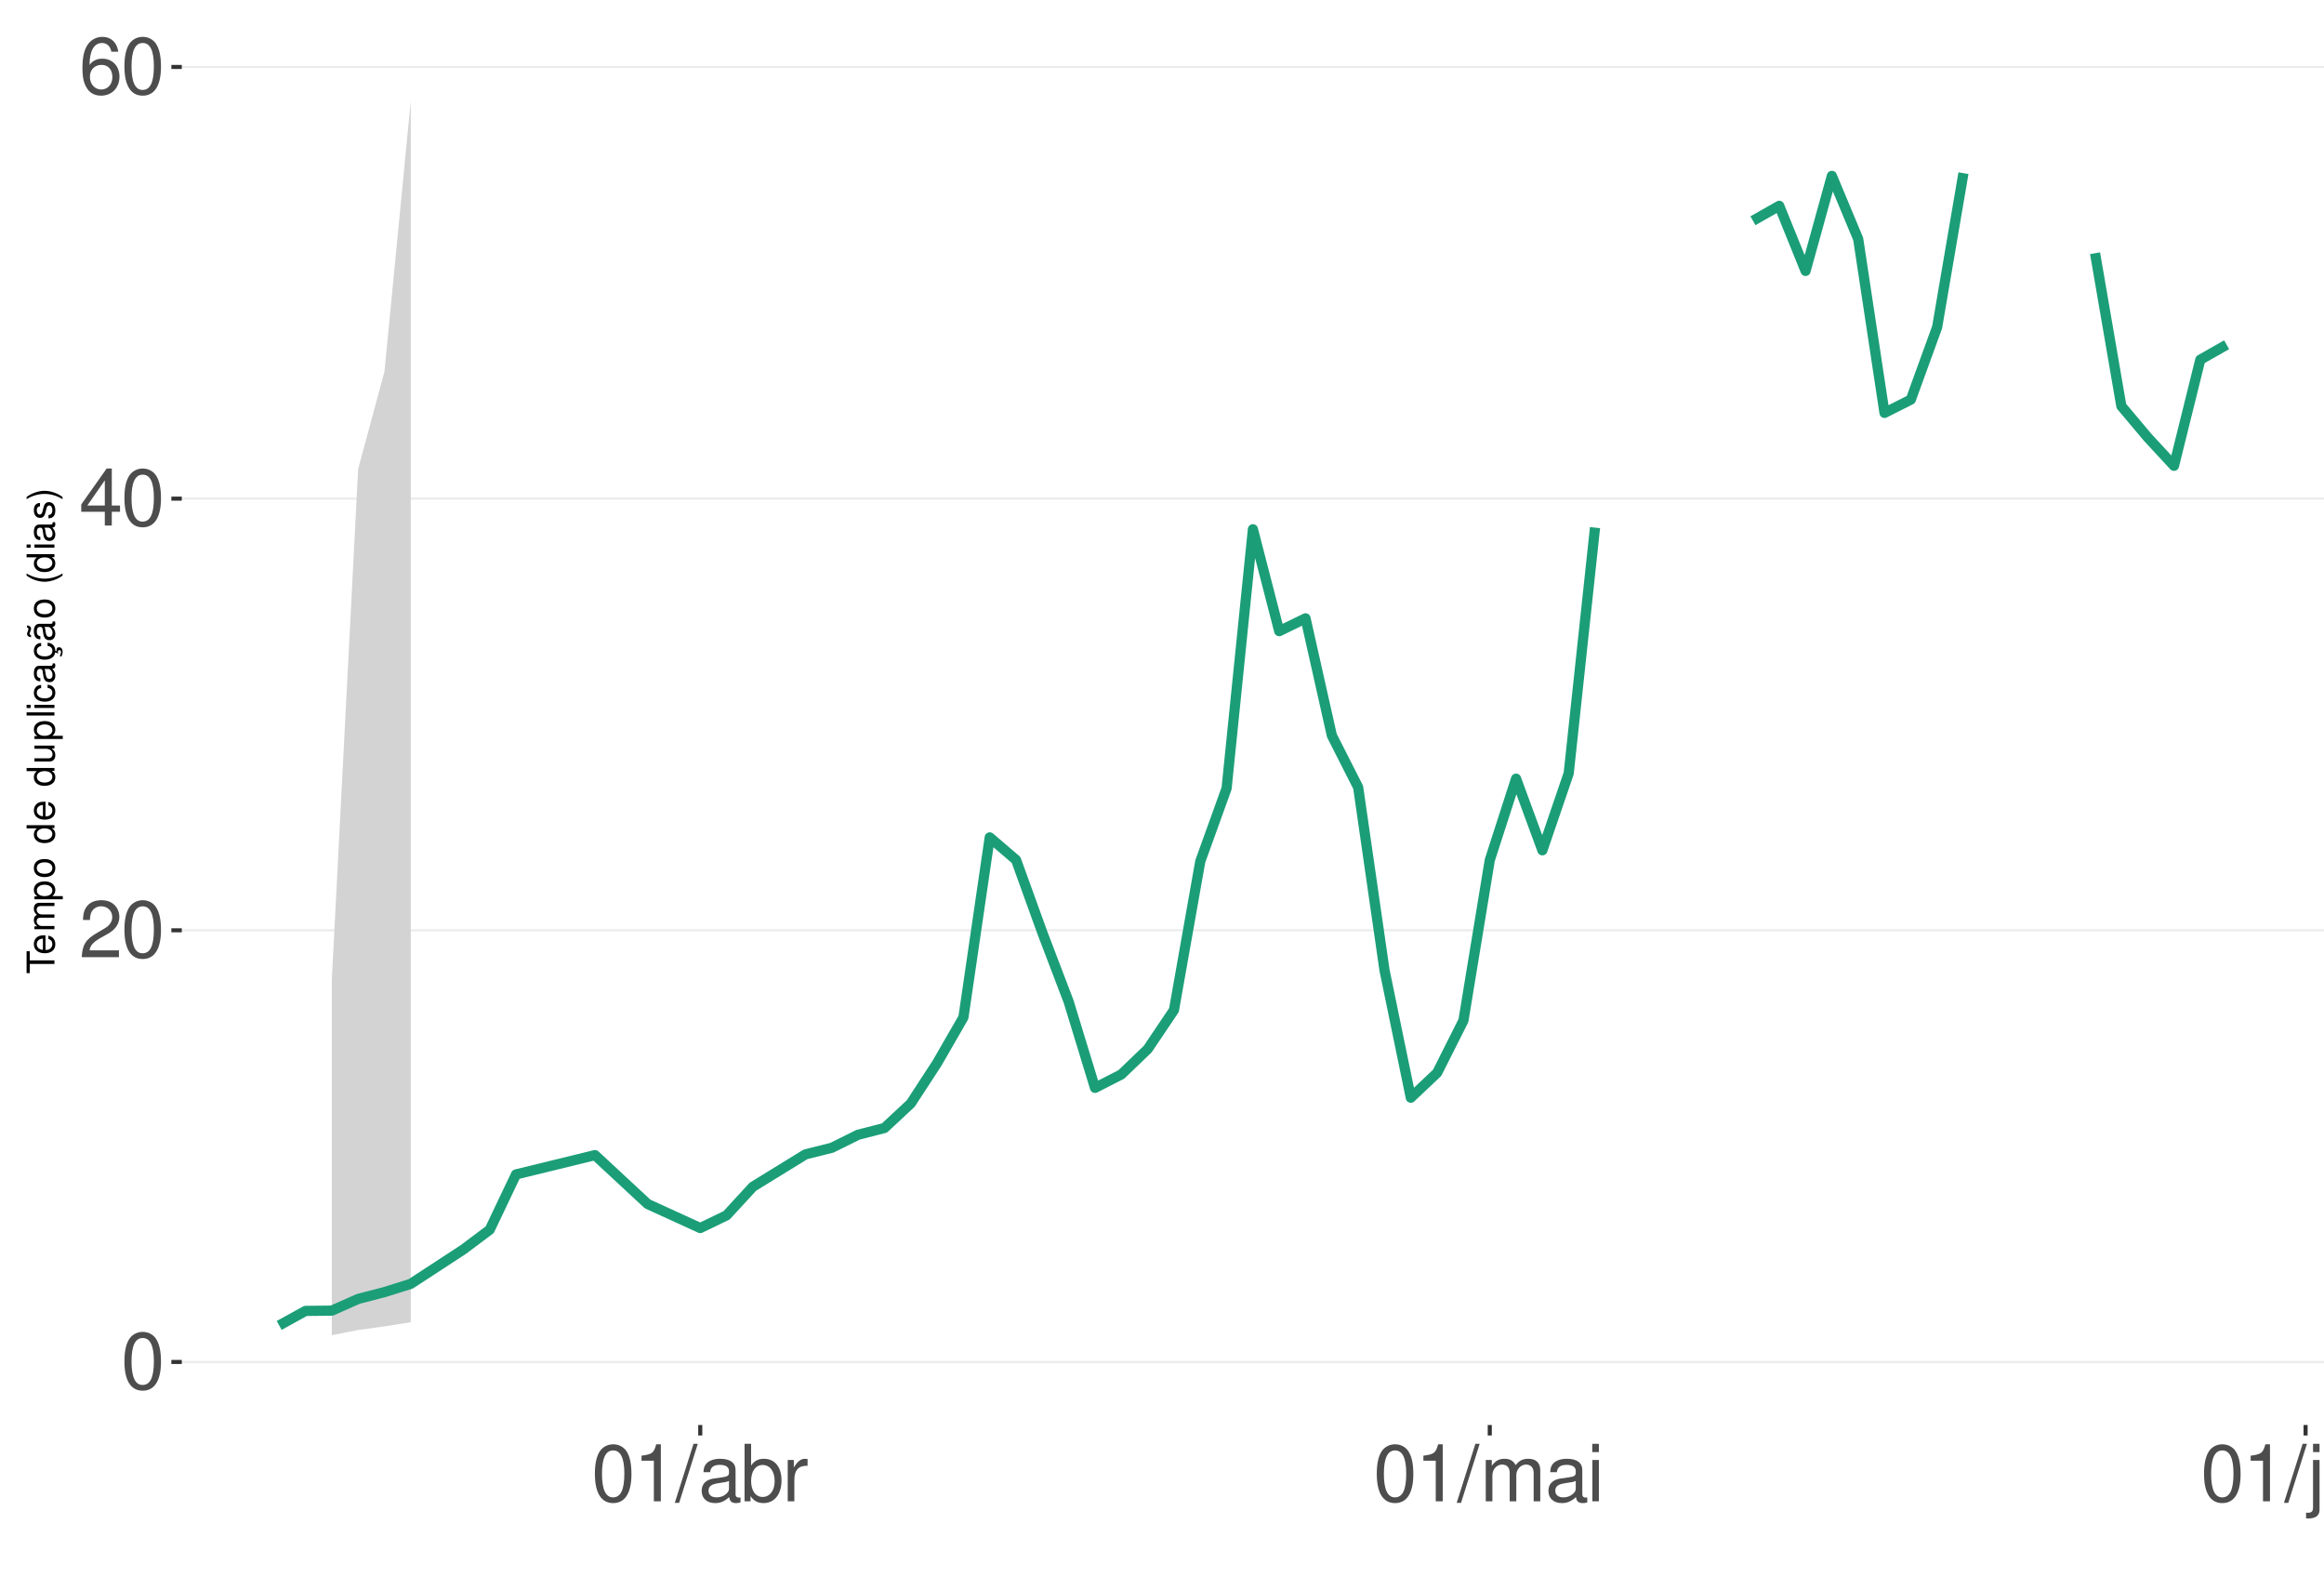
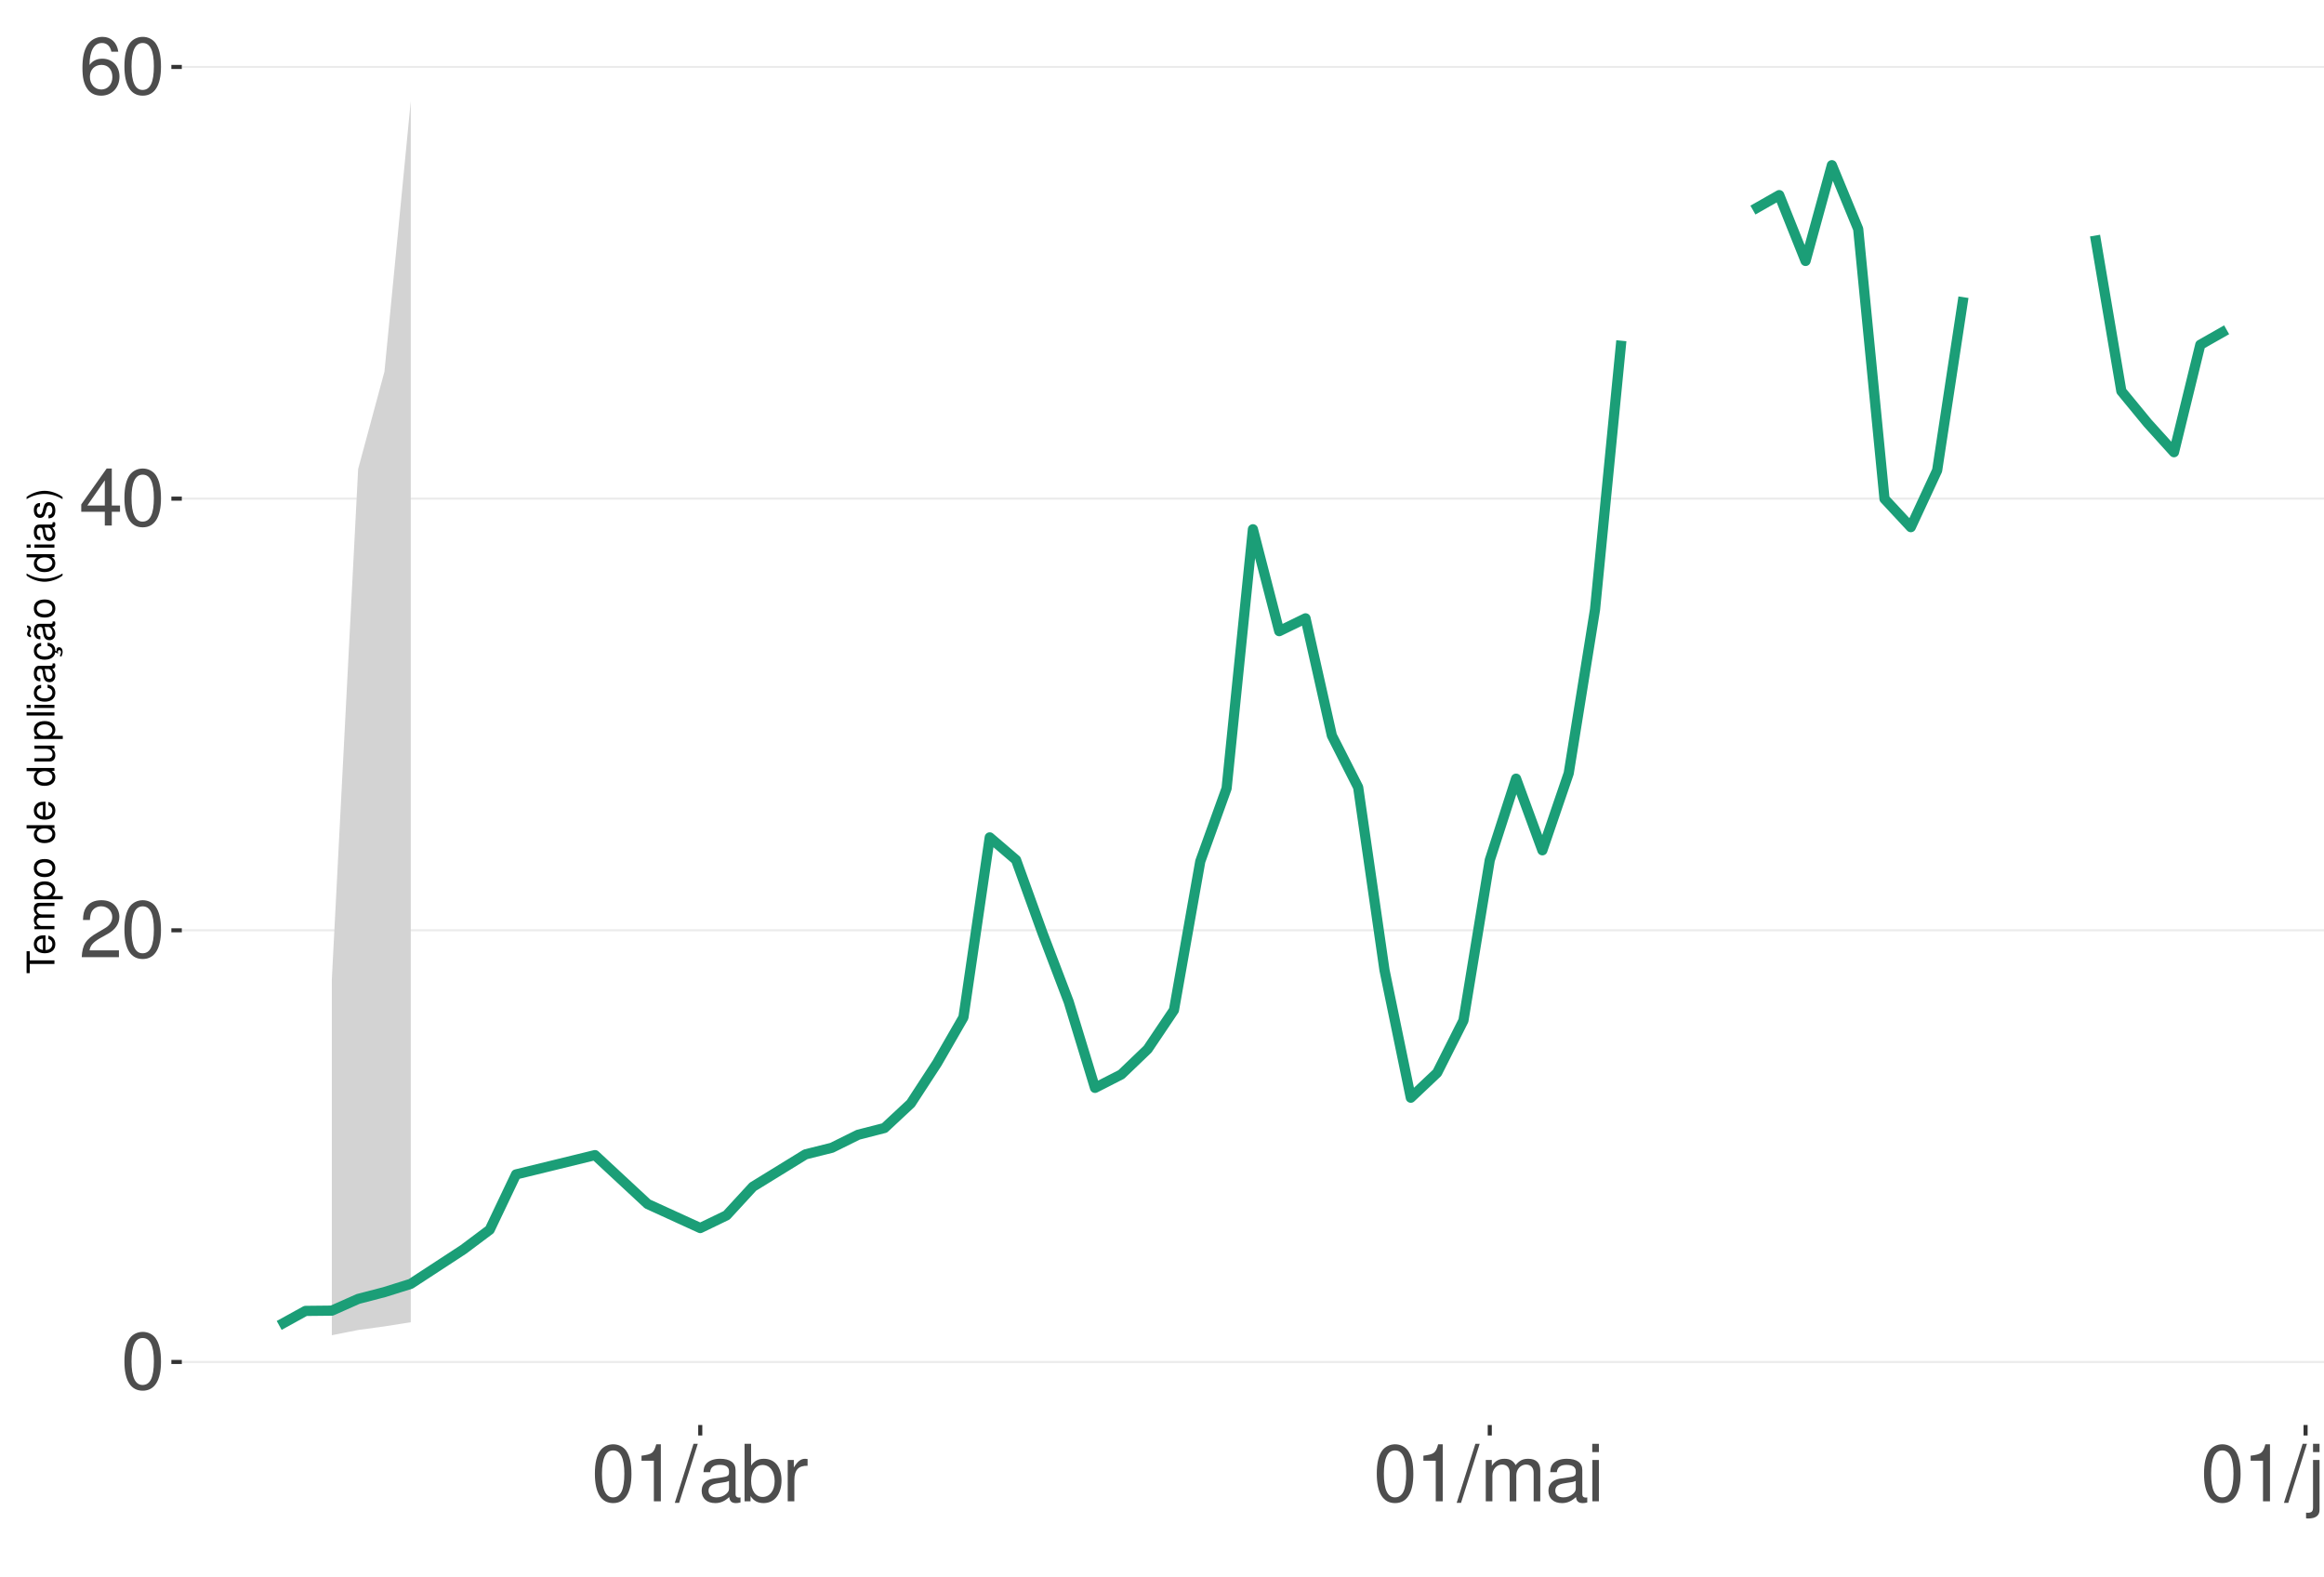
<svg xmlns="http://www.w3.org/2000/svg" xmlns:xlink="http://www.w3.org/1999/xlink" width="609pt" height="413pt" viewBox="0 0 609 413" version="1.1">
  <defs>
    <g>
      <symbol overflow="visible" id="glyph0-0">
        <path style="stroke:none;" d="" />
      </symbol>
      <symbol overflow="visible" id="glyph0-1">
        <path style="stroke:none;" d="M 5.688 -14.938 C 4.312 -14.938 3.078 -14.312 2.312 -13.297 C 1.359 -11.984 0.891 -10 0.891 -7.234 C 0.891 -2.188 2.547 0.469 5.688 0.469 C 8.781 0.469 10.469 -2.188 10.469 -7.109 C 10.469 -10 10.016 -11.938 9.047 -13.297 C 8.281 -14.328 7.062 -14.938 5.688 -14.938 Z M 5.688 -13.328 C 7.641 -13.328 8.609 -11.312 8.609 -7.266 C 8.609 -3.016 7.656 -1.031 5.641 -1.031 C 3.719 -1.031 2.75 -3.094 2.75 -7.203 C 2.75 -11.312 3.719 -13.328 5.688 -13.328 Z M 5.688 -13.328 " />
      </symbol>
      <symbol overflow="visible" id="glyph0-2">
        <path style="stroke:none;" d="M 10.453 -1.797 L 2.75 -1.797 C 2.938 -3.031 3.594 -3.828 5.391 -4.922 L 7.453 -6.078 C 9.5 -7.203 10.562 -8.734 10.562 -10.578 C 10.562 -11.812 10.062 -12.969 9.188 -13.781 C 8.328 -14.562 7.25 -14.938 5.859 -14.938 C 4 -14.938 2.625 -14.281 1.812 -13 C 1.297 -12.203 1.078 -11.281 1.031 -9.766 L 2.844 -9.766 C 2.906 -10.781 3.031 -11.375 3.281 -11.875 C 3.766 -12.781 4.703 -13.344 5.797 -13.344 C 7.453 -13.344 8.703 -12.141 8.703 -10.531 C 8.703 -9.344 8.016 -8.297 6.719 -7.562 L 4.812 -6.438 C 1.75 -4.688 0.875 -3.281 0.703 -0.016 L 10.453 -0.016 Z M 10.453 -1.797 " />
      </symbol>
      <symbol overflow="visible" id="glyph0-3">
        <path style="stroke:none;" d="M 6.75 -3.609 L 6.75 0 L 8.578 0 L 8.578 -3.609 L 10.734 -3.609 L 10.734 -5.25 L 8.578 -5.25 L 8.578 -14.938 L 7.234 -14.938 L 0.578 -5.531 L 0.578 -3.609 Z M 6.75 -5.25 L 2.172 -5.25 L 6.75 -11.844 Z M 6.75 -5.25 " />
      </symbol>
      <symbol overflow="visible" id="glyph0-4">
        <path style="stroke:none;" d="M 10.281 -11.047 C 9.938 -13.484 8.359 -14.938 6.141 -14.938 C 4.531 -14.938 3.078 -14.156 2.203 -12.812 C 1.281 -11.344 0.891 -9.516 0.891 -6.812 C 0.891 -4.297 1.234 -2.703 2.125 -1.391 C 2.906 -0.172 4.188 0.469 5.797 0.469 C 8.594 0.469 10.594 -1.609 10.594 -4.531 C 10.594 -7.266 8.734 -9.219 6.109 -9.219 C 4.672 -9.219 3.531 -8.672 2.75 -7.578 C 2.766 -11.281 3.922 -13.328 6.016 -13.328 C 7.297 -13.328 8.188 -12.5 8.469 -11.047 Z M 5.891 -7.594 C 7.641 -7.594 8.734 -6.359 8.734 -4.375 C 8.734 -2.5 7.5 -1.141 5.828 -1.141 C 4.125 -1.141 2.844 -2.562 2.844 -4.469 C 2.844 -6.328 4.094 -7.594 5.891 -7.594 Z M 5.891 -7.594 " />
      </symbol>
      <symbol overflow="visible" id="glyph0-5">
        <path style="stroke:none;" d="M 5.344 -10.641 L 5.344 0 L 7.172 0 L 7.172 -14.938 L 5.969 -14.938 C 5.328 -12.641 4.922 -12.328 2.109 -11.953 L 2.109 -10.641 Z M 5.344 -10.641 " />
      </symbol>
      <symbol overflow="visible" id="glyph0-6">
        <path style="stroke:none;" d="M 4.734 -15.062 L -0.172 0.406 L 0.969 0.406 L 5.859 -15.062 Z M 4.734 -15.062 " />
      </symbol>
      <symbol overflow="visible" id="glyph0-7">
        <path style="stroke:none;" d="M 11.047 -1.016 C 10.859 -0.969 10.781 -0.969 10.672 -0.969 C 10.078 -0.969 9.75 -1.281 9.75 -1.812 L 9.75 -8.188 C 9.75 -10.094 8.344 -11.141 5.688 -11.141 C 4.094 -11.141 2.828 -10.672 2.094 -9.875 C 1.594 -9.312 1.391 -8.703 1.344 -7.625 L 3.078 -7.625 C 3.219 -8.938 4 -9.547 5.625 -9.547 C 7.188 -9.547 8.031 -8.969 8.031 -7.938 L 8.031 -7.484 C 8.016 -6.734 7.641 -6.469 6.234 -6.281 C 3.797 -5.969 3.422 -5.891 2.766 -5.625 C 1.516 -5.078 0.875 -4.125 0.875 -2.734 C 0.875 -0.766 2.234 0.469 4.422 0.469 C 5.781 0.469 6.875 0 8.094 -1.109 C 8.219 0 8.766 0.469 9.875 0.469 C 10.25 0.469 10.469 0.438 11.047 0.297 Z M 8.031 -3.406 C 8.031 -2.828 7.875 -2.484 7.359 -2 C 6.656 -1.359 5.797 -1.031 4.797 -1.031 C 3.453 -1.031 2.672 -1.672 2.672 -2.766 C 2.672 -3.906 3.406 -4.484 5.266 -4.75 C 7.109 -5 7.453 -5.078 8.031 -5.344 Z M 8.031 -3.406 " />
      </symbol>
      <symbol overflow="visible" id="glyph0-8">
        <path style="stroke:none;" d="M 1.109 -15.062 L 1.109 0 L 2.672 0 L 2.672 -1.391 C 3.484 -0.125 4.578 0.469 6.094 0.469 C 8.938 0.469 10.797 -1.859 10.797 -5.453 C 10.797 -8.969 9.047 -11.141 6.172 -11.141 C 4.688 -11.141 3.641 -10.578 2.828 -9.359 L 2.828 -15.062 Z M 5.844 -9.516 C 7.766 -9.516 9 -7.844 9 -5.266 C 9 -2.812 7.719 -1.141 5.844 -1.141 C 4 -1.141 2.828 -2.781 2.828 -5.328 C 2.828 -7.875 4 -9.516 5.844 -9.516 Z M 5.844 -9.516 " />
      </symbol>
      <symbol overflow="visible" id="glyph0-9">
        <path style="stroke:none;" d="M 1.422 -10.828 L 1.422 0 L 3.156 0 L 3.156 -5.625 C 3.188 -8.219 4.25 -9.375 6.625 -9.312 L 6.625 -11.078 C 6.344 -11.109 6.172 -11.141 5.969 -11.141 C 4.859 -11.141 4 -10.469 3.016 -8.859 L 3.016 -10.828 Z M 1.422 -10.828 " />
      </symbol>
      <symbol overflow="visible" id="glyph0-10">
        <path style="stroke:none;" d="M 1.453 -10.828 L 1.453 0 L 3.188 0 L 3.188 -6.797 C 3.188 -8.359 4.312 -9.625 5.719 -9.625 C 7 -9.625 7.719 -8.844 7.719 -7.453 L 7.719 0 L 9.453 0 L 9.453 -6.797 C 9.453 -8.359 10.594 -9.625 12 -9.625 C 13.266 -9.625 14 -8.812 14 -7.453 L 14 0 L 15.734 0 L 15.734 -8.125 C 15.734 -10.062 14.625 -11.141 12.594 -11.141 C 11.156 -11.141 10.281 -10.703 9.281 -9.484 C 8.641 -10.641 7.766 -11.141 6.359 -11.141 C 4.922 -11.141 3.953 -10.594 3.031 -9.297 L 3.031 -10.828 Z M 1.453 -10.828 " />
      </symbol>
      <symbol overflow="visible" id="glyph0-11">
        <path style="stroke:none;" d="M 3.094 -10.828 L 1.391 -10.828 L 1.391 0 L 3.094 0 Z M 3.094 -15.062 L 1.359 -15.062 L 1.359 -12.891 L 3.094 -12.891 Z M 3.094 -15.062 " />
      </symbol>
      <symbol overflow="visible" id="glyph0-12">
        <path style="stroke:none;" d="M 1.453 -10.828 L 1.453 1.562 C 1.453 2.641 1.109 3 0.047 3 C -0.078 3 -0.141 3 -0.375 2.969 L -0.375 4.438 C -0.172 4.484 -0.062 4.5 0.203 4.5 C 2.141 4.5 3.156 3.734 3.156 2.25 L 3.156 -10.828 Z M 3.156 -15.062 L 1.453 -15.062 L 1.453 -12.891 L 3.156 -12.891 Z M 3.156 -15.062 " />
      </symbol>
      <symbol overflow="visible" id="glyph0-13">
        <path style="stroke:none;" d="M 9.953 0 L 9.953 -10.828 L 8.234 -10.828 L 8.234 -4.688 C 8.234 -2.484 7.078 -1.031 5.281 -1.031 C 3.922 -1.031 3.062 -1.859 3.062 -3.156 L 3.062 -10.828 L 1.344 -10.828 L 1.344 -2.484 C 1.344 -0.688 2.688 0.469 4.797 0.469 C 6.375 0.469 7.391 -0.078 8.406 -1.516 L 8.406 0 Z M 9.953 0 " />
      </symbol>
      <symbol overflow="visible" id="glyph0-14">
        <path style="stroke:none;" d="M 1.453 -10.828 L 1.453 0 L 3.188 0 L 3.188 -5.969 C 3.188 -8.188 4.344 -9.625 6.109 -9.625 C 7.484 -9.625 8.344 -8.797 8.344 -7.5 L 8.344 0 L 10.062 0 L 10.062 -8.188 C 10.062 -9.984 8.719 -11.141 6.625 -11.141 C 5.016 -11.141 3.984 -10.516 3.031 -9 L 3.031 -10.828 Z M 1.453 -10.828 " />
      </symbol>
      <symbol overflow="visible" id="glyph1-0">
        <path style="stroke:none;" d="" />
      </symbol>
      <symbol overflow="visible" id="glyph1-1">
        <path style="stroke:none;" d="M -6.469 -3.547 L -6.469 -5.938 L -7.297 -5.938 L -7.297 -0.203 L -6.469 -0.203 L -6.469 -2.609 L 0 -2.609 L 0 -3.547 Z M -6.469 -3.547 " />
      </symbol>
      <symbol overflow="visible" id="glyph1-2">
        <path style="stroke:none;" d="M -2.344 -5.125 C -3.141 -5.125 -3.625 -5.062 -4.016 -4.922 C -4.875 -4.578 -5.391 -3.781 -5.391 -2.797 C -5.391 -1.344 -4.281 -0.406 -2.547 -0.406 C -0.812 -0.406 0.234 -1.297 0.234 -2.781 C 0.234 -3.984 -0.453 -4.812 -1.594 -5.016 L -1.594 -4.188 C -0.906 -3.953 -0.547 -3.484 -0.547 -2.812 C -0.547 -2.281 -0.781 -1.828 -1.219 -1.547 C -1.516 -1.344 -1.812 -1.281 -2.344 -1.266 Z M -3.016 -1.297 C -3.984 -1.359 -4.625 -1.953 -4.625 -2.797 C -4.625 -3.641 -3.953 -4.234 -3.016 -4.234 Z M -3.016 -1.297 " />
      </symbol>
      <symbol overflow="visible" id="glyph1-3">
        <path style="stroke:none;" d="M -5.234 -0.703 L 0 -0.703 L 0 -1.547 L -3.297 -1.547 C -4.047 -1.547 -4.656 -2.094 -4.656 -2.766 C -4.656 -3.391 -4.281 -3.734 -3.609 -3.734 L 0 -3.734 L 0 -4.578 L -3.297 -4.578 C -4.047 -4.578 -4.656 -5.125 -4.656 -5.812 C -4.656 -6.422 -4.266 -6.781 -3.609 -6.781 L 0 -6.781 L 0 -7.625 L -3.938 -7.625 C -4.875 -7.625 -5.391 -7.078 -5.391 -6.094 C -5.391 -5.406 -5.188 -4.984 -4.594 -4.484 C -5.156 -4.188 -5.391 -3.766 -5.391 -3.078 C -5.391 -2.375 -5.125 -1.906 -4.5 -1.469 L -5.234 -1.469 Z M -5.234 -0.703 " />
      </symbol>
      <symbol overflow="visible" id="glyph1-4">
        <path style="stroke:none;" d="M 2.188 -0.547 L 2.188 -1.375 L -0.547 -1.375 C -0.016 -1.812 0.234 -2.312 0.234 -2.984 C 0.234 -4.344 -0.859 -5.234 -2.531 -5.234 C -4.297 -5.234 -5.391 -4.375 -5.391 -2.984 C -5.391 -2.266 -5.062 -1.703 -4.453 -1.312 L -5.234 -1.312 L -5.234 -0.547 Z M -4.609 -2.844 C -4.609 -3.766 -3.797 -4.359 -2.547 -4.359 C -1.359 -4.359 -0.547 -3.75 -0.547 -2.844 C -0.547 -1.953 -1.344 -1.375 -2.578 -1.375 C -3.812 -1.375 -4.609 -1.953 -4.609 -2.844 Z M -4.609 -2.844 " />
      </symbol>
      <symbol overflow="visible" id="glyph1-5">
        <path style="stroke:none;" d="M -5.391 -2.719 C -5.391 -1.234 -4.344 -0.359 -2.578 -0.359 C -0.812 -0.359 0.234 -1.234 0.234 -2.734 C 0.234 -4.203 -0.812 -5.094 -2.547 -5.094 C -4.359 -5.094 -5.391 -4.234 -5.391 -2.719 Z M -4.625 -2.734 C -4.625 -3.672 -3.844 -4.234 -2.547 -4.234 C -1.312 -4.234 -0.547 -3.656 -0.547 -2.734 C -0.547 -1.797 -1.312 -1.234 -2.578 -1.234 C -3.844 -1.234 -4.625 -1.797 -4.625 -2.734 Z M -4.625 -2.734 " />
      </symbol>
      <symbol overflow="visible" id="glyph1-6">
        <path style="stroke:none;" d="" />
      </symbol>
      <symbol overflow="visible" id="glyph1-7">
        <path style="stroke:none;" d="M -7.297 -4.953 L -7.297 -4.125 L -4.578 -4.125 C -5.109 -3.766 -5.391 -3.203 -5.391 -2.516 C -5.391 -1.156 -4.297 -0.266 -2.625 -0.266 C -0.859 -0.266 0.234 -1.125 0.234 -2.547 C 0.234 -3.266 -0.047 -3.766 -0.688 -4.203 L 0 -4.203 L 0 -4.953 Z M -4.609 -2.656 C -4.609 -3.547 -3.812 -4.125 -2.562 -4.125 C -1.344 -4.125 -0.547 -3.547 -0.547 -2.656 C -0.547 -1.734 -1.359 -1.125 -2.578 -1.125 C -3.797 -1.125 -4.609 -1.734 -4.609 -2.656 Z M -4.609 -2.656 " />
      </symbol>
      <symbol overflow="visible" id="glyph1-8">
        <path style="stroke:none;" d="M 0 -4.812 L -5.234 -4.812 L -5.234 -3.984 L -2.266 -3.984 C -1.203 -3.984 -0.5 -3.438 -0.5 -2.562 C -0.5 -1.906 -0.906 -1.484 -1.531 -1.484 L -5.234 -1.484 L -5.234 -0.656 L -1.203 -0.656 C -0.328 -0.656 0.234 -1.297 0.234 -2.312 C 0.234 -3.094 -0.047 -3.578 -0.734 -4.062 L 0 -4.062 Z M 0 -4.812 " />
      </symbol>
      <symbol overflow="visible" id="glyph1-9">
        <path style="stroke:none;" d="M -7.297 -1.516 L -7.297 -0.688 L 0 -0.688 L 0 -1.516 Z M -7.297 -1.516 " />
      </symbol>
      <symbol overflow="visible" id="glyph1-10">
        <path style="stroke:none;" d="M -5.234 -1.5 L -5.234 -0.672 L 0 -0.672 L 0 -1.5 Z M -7.297 -1.5 L -7.297 -0.656 L -6.234 -0.656 L -6.234 -1.5 Z M -7.297 -1.5 " />
      </symbol>
      <symbol overflow="visible" id="glyph1-11">
        <path style="stroke:none;" d="M -3.484 -4.703 C -3.984 -4.672 -4.312 -4.562 -4.609 -4.359 C -5.094 -4 -5.391 -3.375 -5.391 -2.641 C -5.391 -1.219 -4.266 -0.312 -2.531 -0.312 C -0.844 -0.312 0.234 -1.203 0.234 -2.625 C 0.234 -3.875 -0.516 -4.672 -1.797 -4.766 L -1.797 -3.938 C -0.953 -3.797 -0.547 -3.359 -0.547 -2.656 C -0.547 -1.734 -1.297 -1.188 -2.531 -1.188 C -3.844 -1.188 -4.625 -1.719 -4.625 -2.625 C -4.625 -3.328 -4.203 -3.766 -3.484 -3.875 Z M -3.484 -4.703 " />
      </symbol>
      <symbol overflow="visible" id="glyph1-12">
        <path style="stroke:none;" d="M -0.484 -5.344 C -0.469 -5.266 -0.469 -5.219 -0.469 -5.172 C -0.469 -4.875 -0.625 -4.719 -0.875 -4.719 L -3.953 -4.719 C -4.891 -4.719 -5.391 -4.047 -5.391 -2.75 C -5.391 -1.984 -5.172 -1.375 -4.781 -1.016 C -4.516 -0.766 -4.203 -0.672 -3.688 -0.656 L -3.688 -1.484 C -4.328 -1.562 -4.625 -1.938 -4.625 -2.719 C -4.625 -3.484 -4.344 -3.891 -3.844 -3.891 L -3.625 -3.891 C -3.266 -3.875 -3.125 -3.703 -3.047 -3.016 C -2.891 -1.844 -2.844 -1.656 -2.719 -1.344 C -2.453 -0.734 -2 -0.422 -1.312 -0.422 C -0.375 -0.422 0.234 -1.078 0.234 -2.141 C 0.234 -2.797 0 -3.328 -0.547 -3.922 C 0 -3.984 0.234 -4.234 0.234 -4.781 C 0.234 -4.953 0.203 -5.062 0.141 -5.344 Z M -1.656 -3.891 C -1.375 -3.891 -1.203 -3.812 -0.969 -3.562 C -0.656 -3.219 -0.5 -2.812 -0.5 -2.312 C -0.5 -1.672 -0.812 -1.297 -1.344 -1.297 C -1.891 -1.297 -2.172 -1.656 -2.297 -2.547 C -2.422 -3.438 -2.453 -3.609 -2.594 -3.891 Z M -1.656 -3.891 " />
      </symbol>
      <symbol overflow="visible" id="glyph1-13">
        <path style="stroke:none;" d="M 0.234 -2.641 C 0.234 -3.875 -0.547 -4.703 -1.797 -4.766 L -1.797 -3.938 C -0.953 -3.797 -0.531 -3.359 -0.531 -2.656 C -0.531 -1.734 -1.281 -1.188 -2.516 -1.188 C -3.844 -1.188 -4.625 -1.719 -4.625 -2.625 C -4.625 -3.328 -4.203 -3.766 -3.484 -3.875 L -3.484 -4.703 C -3.984 -4.672 -4.312 -4.562 -4.609 -4.359 C -5.094 -4 -5.391 -3.375 -5.391 -2.641 C -5.391 -1.219 -4.266 -0.312 -2.531 -0.312 C -1.469 -0.312 -0.625 -0.672 -0.156 -1.312 C 0.047 -1.594 0.125 -1.812 0.203 -2.25 L 0.922 -1.938 L 0.984 -2.062 C 0.938 -2.188 0.906 -2.25 0.906 -2.375 C 0.906 -2.656 1.047 -2.828 1.281 -2.828 C 1.547 -2.828 1.734 -2.594 1.734 -2.297 C 1.734 -2.031 1.672 -1.844 1.438 -1.406 L 1.406 -1.312 L 1.812 -1.094 C 2.078 -1.75 2.141 -1.953 2.141 -2.344 C 2.141 -3.109 1.781 -3.578 1.203 -3.578 C 0.781 -3.578 0.547 -3.297 0.547 -2.797 C 0.547 -2.703 0.547 -2.641 0.562 -2.516 Z M 0.234 -2.641 " />
      </symbol>
      <symbol overflow="visible" id="glyph1-14">
        <path style="stroke:none;" d="M -0.484 -5.344 C -0.469 -5.266 -0.469 -5.219 -0.469 -5.172 C -0.469 -4.875 -0.625 -4.719 -0.875 -4.719 L -3.953 -4.719 C -4.891 -4.719 -5.391 -4.047 -5.391 -2.75 C -5.391 -1.984 -5.172 -1.375 -4.781 -1.016 C -4.516 -0.766 -4.203 -0.672 -3.688 -0.656 L -3.688 -1.484 C -4.328 -1.562 -4.625 -1.938 -4.625 -2.719 C -4.625 -3.484 -4.344 -3.891 -3.844 -3.891 L -3.625 -3.891 C -3.266 -3.875 -3.125 -3.703 -3.047 -3.016 C -2.891 -1.844 -2.844 -1.656 -2.719 -1.344 C -2.453 -0.734 -2 -0.422 -1.312 -0.422 C -0.375 -0.422 0.234 -1.078 0.234 -2.141 C 0.234 -2.797 0 -3.328 -0.547 -3.922 C 0 -3.984 0.234 -4.234 0.234 -4.781 C 0.234 -4.953 0.203 -5.062 0.141 -5.344 Z M -1.656 -3.891 C -1.375 -3.891 -1.203 -3.812 -0.969 -3.562 C -0.656 -3.219 -0.5 -2.812 -0.5 -2.312 C -0.5 -1.672 -0.812 -1.297 -1.344 -1.297 C -1.891 -1.297 -2.172 -1.656 -2.297 -2.547 C -2.422 -3.438 -2.453 -3.609 -2.594 -3.891 Z M -7.172 -3.75 C -6.922 -3.672 -6.812 -3.547 -6.812 -3.375 C -6.812 -3.25 -6.875 -2.984 -6.984 -2.734 C -7.156 -2.312 -7.172 -2.25 -7.172 -2.047 C -7.172 -1.594 -6.797 -1.297 -6.141 -1.188 L -6.141 -1.766 C -6.375 -1.812 -6.5 -1.938 -6.5 -2.094 C -6.5 -2.203 -6.469 -2.344 -6.375 -2.578 C -6.156 -3.156 -6.125 -3.234 -6.125 -3.438 C -6.125 -3.922 -6.484 -4.219 -7.172 -4.312 Z M -7.172 -3.75 " />
      </symbol>
      <symbol overflow="visible" id="glyph1-15">
        <path style="stroke:none;" d="M -7.297 -2.359 C -5.984 -1.359 -4.156 -0.734 -2.594 -0.734 C -1.016 -0.734 0.812 -1.359 2.125 -2.359 L 2.125 -2.906 C 0.688 -2.031 -0.984 -1.547 -2.594 -1.547 C -4.188 -1.547 -5.875 -2.031 -7.297 -2.906 Z M -7.297 -2.359 " />
      </symbol>
      <symbol overflow="visible" id="glyph1-16">
        <path style="stroke:none;" d="M -3.781 -4.375 C -4.812 -4.375 -5.391 -3.688 -5.391 -2.484 C -5.391 -1.266 -4.766 -0.469 -3.797 -0.469 C -2.969 -0.469 -2.578 -0.891 -2.281 -2.125 L -2.094 -2.906 C -1.953 -3.484 -1.734 -3.719 -1.375 -3.719 C -0.875 -3.719 -0.547 -3.234 -0.547 -2.5 C -0.547 -2.047 -0.672 -1.672 -0.891 -1.453 C -1.047 -1.328 -1.188 -1.266 -1.562 -1.219 L -1.562 -0.344 C -0.344 -0.375 0.234 -1.062 0.234 -2.438 C 0.234 -3.75 -0.422 -4.594 -1.438 -4.594 C -2.203 -4.594 -2.641 -4.156 -2.891 -3.109 L -3.078 -2.312 C -3.234 -1.625 -3.453 -1.344 -3.828 -1.344 C -4.312 -1.344 -4.625 -1.766 -4.625 -2.453 C -4.625 -3.125 -4.328 -3.484 -3.781 -3.5 Z M -3.781 -4.375 " />
      </symbol>
      <symbol overflow="visible" id="glyph1-17">
        <path style="stroke:none;" d="M 2.125 -0.938 C 0.812 -1.938 -1.016 -2.562 -2.578 -2.562 C -4.156 -2.562 -5.984 -1.938 -7.297 -0.938 L -7.297 -0.375 C -5.859 -1.266 -4.188 -1.75 -2.578 -1.75 C -0.984 -1.75 0.703 -1.266 2.125 -0.375 Z M 2.125 -0.938 " />
      </symbol>
    </g>
    <clipPath id="clip1">
      <path d="M 47.645 9.961 L 609 9.961 L 609 373.328 L 47.645 373.328 Z M 47.645 9.961 " />
    </clipPath>
    <clipPath id="clip2">
      <path d="M 47.645 356 L 609 356 L 609 358 L 47.645 358 Z M 47.645 356 " />
    </clipPath>
    <clipPath id="clip3">
      <path d="M 47.645 243 L 609 243 L 609 244 L 47.645 244 Z M 47.645 243 " />
    </clipPath>
    <clipPath id="clip4">
      <path d="M 47.645 130 L 609 130 L 609 131 L 47.645 131 Z M 47.645 130 " />
    </clipPath>
    <clipPath id="clip5">
      <path d="M 47.645 17 L 609 17 L 609 18 L 47.645 18 Z M 47.645 17 " />
    </clipPath>
  </defs>
  <g id="surface99">
    <rect x="0" y="0" width="609" height="413" style="fill:rgb(100%,100%,100%);fill-opacity:1;stroke:none;" />
    <rect x="0" y="0" width="609" height="413" style="fill:rgb(100%,100%,100%);fill-opacity:1;stroke:none;" />
    <path style="fill:none;stroke-width:1.067;stroke-linecap:round;stroke-linejoin:round;stroke:rgb(100%,100%,100%);stroke-opacity:1;stroke-miterlimit:10;" d="M 0 413 L 609 413 L 609 0 L 0 0 Z M 0 413 " />
    <g clip-path="url(#clip1)" clip-rule="nonzero">
      <path style=" stroke:none;fill-rule:nonzero;fill:rgb(100%,100%,100%);fill-opacity:1;" d="M 47.645 373.328 L 609 373.328 L 609 9.961 L 47.645 9.961 Z M 47.645 373.328 " />
    </g>
    <g clip-path="url(#clip2)" clip-rule="nonzero">
      <path style="fill:none;stroke-width:0.533;stroke-linecap:butt;stroke-linejoin:round;stroke:rgb(92.157%,92.157%,92.157%);stroke-opacity:1;stroke-miterlimit:10;" d="M 47.645 356.812 L 609 356.812 " />
    </g>
    <g clip-path="url(#clip3)" clip-rule="nonzero">
      <path style="fill:none;stroke-width:0.533;stroke-linecap:butt;stroke-linejoin:round;stroke:rgb(92.157%,92.157%,92.157%);stroke-opacity:1;stroke-miterlimit:10;" d="M 47.645 243.723 L 609 243.723 " />
    </g>
    <g clip-path="url(#clip4)" clip-rule="nonzero">
      <path style="fill:none;stroke-width:0.533;stroke-linecap:butt;stroke-linejoin:round;stroke:rgb(92.157%,92.157%,92.157%);stroke-opacity:1;stroke-miterlimit:10;" d="M 47.645 130.629 L 609 130.629 " />
    </g>
    <g clip-path="url(#clip5)" clip-rule="nonzero">
      <path style="fill:none;stroke-width:0.533;stroke-linecap:butt;stroke-linejoin:round;stroke:rgb(92.157%,92.157%,92.157%);stroke-opacity:1;stroke-miterlimit:10;" d="M 47.645 17.539 L 609 17.539 " />
    </g>
    <path style=" stroke:none;fill-rule:nonzero;fill:rgb(82.745%,82.745%,82.745%);fill-opacity:1;" d="M 86.953 256.695 L 93.852 122.859 L 100.746 97.352 L 107.641 26.48 L 107.641 346.402 L 100.746 347.492 L 93.852 348.434 L 86.953 349.809 Z M 86.953 256.695 " />
-     <path style="fill:none;stroke-width:2.667;stroke-linecap:butt;stroke-linejoin:round;stroke:rgb(10.588%,61.961%,46.667%);stroke-opacity:1;stroke-miterlimit:10;" d="M 73.16 347.238 L 80.059 343.434 L 86.953 343.363 L 93.852 340.297 L 100.746 338.508 L 107.641 336.344 L 121.434 327.332 L 128.332 322.164 L 135.227 307.676 L 155.918 302.621 L 169.707 315.426 L 183.5 321.727 L 190.398 318.395 L 197.293 310.902 L 211.086 302.418 L 217.984 300.695 L 224.879 297.281 L 231.773 295.516 L 238.672 289.086 L 245.566 278.508 L 252.465 266.531 L 259.359 219.379 L 266.258 225.281 L 273.152 244.359 L 280.047 262.441 L 286.945 285.004 L 293.84 281.484 L 300.738 274.863 L 307.633 264.625 L 314.531 225.664 L 321.426 206.535 L 328.324 138.66 L 335.219 165.355 L 342.113 161.992 L 349.012 192.699 L 355.906 206.266 L 362.805 254.16 L 369.699 287.578 L 376.598 281.062 L 383.492 267.359 L 390.391 225.344 L 397.285 203.996 L 404.18 222.762 L 411.078 202.586 L 417.973 138.227 " />
-     <path style="fill:none;stroke-width:2.667;stroke-linecap:butt;stroke-linejoin:round;stroke:rgb(10.588%,61.961%,46.667%);stroke-opacity:1;stroke-miterlimit:10;" d="M 459.352 57.836 L 466.246 53.918 L 473.145 70.977 L 480.039 46.078 L 486.938 62.617 L 493.832 108.172 L 500.73 104.688 L 507.625 85.703 L 514.52 45.367 " />
-     <path style="fill:none;stroke-width:2.667;stroke-linecap:butt;stroke-linejoin:round;stroke:rgb(10.588%,61.961%,46.667%);stroke-opacity:1;stroke-miterlimit:10;" d="M 549.004 66.336 L 555.898 106.387 L 562.797 114.582 L 569.691 122.031 L 576.586 94.234 L 583.484 90.316 " />
+     <path style="fill:none;stroke-width:2.667;stroke-linecap:butt;stroke-linejoin:round;stroke:rgb(10.588%,61.961%,46.667%);stroke-opacity:1;stroke-miterlimit:10;" d="M 73.16 347.238 L 80.059 343.434 L 86.953 343.363 L 93.852 340.297 L 100.746 338.508 L 107.641 336.344 L 121.434 327.332 L 128.332 322.164 L 135.227 307.676 L 155.918 302.621 L 169.707 315.426 L 183.5 321.727 L 190.398 318.395 L 197.293 310.902 L 211.086 302.418 L 217.984 300.695 L 224.879 297.281 L 231.773 295.516 L 238.672 289.086 L 245.566 278.508 L 252.465 266.531 L 259.359 219.379 L 266.258 225.281 L 273.152 244.359 L 280.047 262.441 L 286.945 285.004 L 293.84 281.484 L 300.738 274.863 L 307.633 264.625 L 314.531 225.664 L 321.426 206.535 L 328.324 138.66 L 335.219 165.355 L 342.113 161.992 L 349.012 192.699 L 355.906 206.266 L 362.805 254.16 L 369.699 287.578 L 376.598 281.062 L 383.492 267.359 L 390.391 225.344 L 397.285 203.996 L 404.18 222.762 L 411.078 202.586 L 417.973 159.699 L 424.871 89.27 " />
+     <path style="fill:none;stroke-width:2.667;stroke-linecap:butt;stroke-linejoin:round;stroke:rgb(10.588%,61.961%,46.667%);stroke-opacity:1;stroke-miterlimit:10;" d="M 459.352 55.039 L 466.246 51.117 L 473.145 68.363 L 480.039 43.277 L 486.938 60.004 L 493.832 130.691 L 500.73 138.102 L 507.625 123.242 L 514.52 77.863 " />
+     <path style="fill:none;stroke-width:2.667;stroke-linecap:butt;stroke-linejoin:round;stroke:rgb(10.588%,61.961%,46.667%);stroke-opacity:1;stroke-miterlimit:10;" d="M 549.004 61.723 L 555.898 102.465 L 562.797 110.848 L 569.691 118.469 L 576.586 90.316 L 583.484 86.395 " />
    <g style="fill:rgb(30.196%,30.196%,30.196%);fill-opacity:1;">
      <use xlink:href="#glyph0-1" x="31.715" y="363.866" />
    </g>
    <g style="fill:rgb(30.196%,30.196%,30.196%);fill-opacity:1;">
      <use xlink:href="#glyph0-2" x="20.715" y="250.776" />
      <use xlink:href="#glyph0-1" x="31.715" y="250.776" />
    </g>
    <g style="fill:rgb(30.196%,30.196%,30.196%);fill-opacity:1;">
      <use xlink:href="#glyph0-3" x="20.715" y="137.683" />
      <use xlink:href="#glyph0-1" x="31.715" y="137.683" />
    </g>
    <g style="fill:rgb(30.196%,30.196%,30.196%);fill-opacity:1;">
      <use xlink:href="#glyph0-4" x="20.715" y="24.593" />
      <use xlink:href="#glyph0-1" x="31.715" y="24.593" />
    </g>
    <path style="fill:none;stroke-width:1.067;stroke-linecap:butt;stroke-linejoin:round;stroke:rgb(20%,20%,20%);stroke-opacity:1;stroke-miterlimit:10;" d="M 44.906 356.812 L 47.645 356.812 " />
    <path style="fill:none;stroke-width:1.067;stroke-linecap:butt;stroke-linejoin:round;stroke:rgb(20%,20%,20%);stroke-opacity:1;stroke-miterlimit:10;" d="M 44.906 243.723 L 47.645 243.723 " />
    <path style="fill:none;stroke-width:1.067;stroke-linecap:butt;stroke-linejoin:round;stroke:rgb(20%,20%,20%);stroke-opacity:1;stroke-miterlimit:10;" d="M 44.906 130.629 L 47.645 130.629 " />
    <path style="fill:none;stroke-width:1.067;stroke-linecap:butt;stroke-linejoin:round;stroke:rgb(20%,20%,20%);stroke-opacity:1;stroke-miterlimit:10;" d="M 44.906 17.539 L 47.645 17.539 " />
    <path style="fill:none;stroke-width:1.067;stroke-linecap:butt;stroke-linejoin:round;stroke:rgb(20%,20%,20%);stroke-opacity:1;stroke-miterlimit:10;" d="M 183.5 376.07 L 183.5 373.328 " />
    <path style="fill:none;stroke-width:1.067;stroke-linecap:butt;stroke-linejoin:round;stroke:rgb(20%,20%,20%);stroke-opacity:1;stroke-miterlimit:10;" d="M 390.391 376.07 L 390.391 373.328 " />
    <path style="fill:none;stroke-width:1.067;stroke-linecap:butt;stroke-linejoin:round;stroke:rgb(20%,20%,20%);stroke-opacity:1;stroke-miterlimit:10;" d="M 604.172 376.07 L 604.172 373.328 " />
    <g style="fill:rgb(30.196%,30.196%,30.196%);fill-opacity:1;">
      <use xlink:href="#glyph0-1" x="155" y="393.315" />
      <use xlink:href="#glyph0-5" x="166" y="393.315" />
      <use xlink:href="#glyph0-6" x="177" y="393.315" />
      <use xlink:href="#glyph0-7" x="183" y="393.315" />
      <use xlink:href="#glyph0-8" x="194" y="393.315" />
      <use xlink:href="#glyph0-9" x="205" y="393.315" />
    </g>
    <g style="fill:rgb(30.196%,30.196%,30.196%);fill-opacity:1;">
      <use xlink:href="#glyph0-1" x="359.891" y="393.315" />
      <use xlink:href="#glyph0-5" x="370.891" y="393.315" />
      <use xlink:href="#glyph0-6" x="381.891" y="393.315" />
      <use xlink:href="#glyph0-10" x="387.891" y="393.315" />
      <use xlink:href="#glyph0-7" x="404.891" y="393.315" />
      <use xlink:href="#glyph0-11" x="415.891" y="393.315" />
    </g>
    <g style="fill:rgb(30.196%,30.196%,30.196%);fill-opacity:1;">
      <use xlink:href="#glyph0-1" x="576.672" y="393.315" />
      <use xlink:href="#glyph0-5" x="587.672" y="393.315" />
      <use xlink:href="#glyph0-6" x="598.672" y="393.315" />
      <use xlink:href="#glyph0-12" x="604.672" y="393.315" />
      <use xlink:href="#glyph0-13" x="609.672" y="393.315" />
      <use xlink:href="#glyph0-14" x="620.672" y="393.315" />
    </g>
    <g style="fill:rgb(0%,0%,0%);fill-opacity:1;">
      <use xlink:href="#glyph1-1" x="14.263" y="255.145" />
      <use xlink:href="#glyph1-2" x="14.263" y="250.145" />
      <use xlink:href="#glyph1-3" x="14.263" y="244.145" />
      <use xlink:href="#glyph1-4" x="14.263" y="236.145" />
      <use xlink:href="#glyph1-5" x="14.263" y="230.145" />
      <use xlink:href="#glyph1-6" x="14.263" y="224.145" />
      <use xlink:href="#glyph1-7" x="14.263" y="221.145" />
      <use xlink:href="#glyph1-2" x="14.263" y="215.145" />
      <use xlink:href="#glyph1-6" x="14.263" y="209.145" />
      <use xlink:href="#glyph1-7" x="14.263" y="206.145" />
      <use xlink:href="#glyph1-8" x="14.263" y="200.145" />
      <use xlink:href="#glyph1-4" x="14.263" y="194.145" />
      <use xlink:href="#glyph1-9" x="14.263" y="188.145" />
      <use xlink:href="#glyph1-10" x="14.263" y="186.145" />
      <use xlink:href="#glyph1-11" x="14.263" y="184.145" />
      <use xlink:href="#glyph1-12" x="14.263" y="179.145" />
      <use xlink:href="#glyph1-13" x="14.263" y="173.145" />
      <use xlink:href="#glyph1-14" x="14.263" y="168.145" />
      <use xlink:href="#glyph1-5" x="14.263" y="162.145" />
      <use xlink:href="#glyph1-6" x="14.263" y="156.145" />
      <use xlink:href="#glyph1-15" x="14.263" y="153.145" />
      <use xlink:href="#glyph1-7" x="14.263" y="150.145" />
      <use xlink:href="#glyph1-10" x="14.263" y="144.145" />
      <use xlink:href="#glyph1-12" x="14.263" y="142.145" />
      <use xlink:href="#glyph1-16" x="14.263" y="136.145" />
      <use xlink:href="#glyph1-17" x="14.263" y="131.145" />
    </g>
  </g>
</svg>
